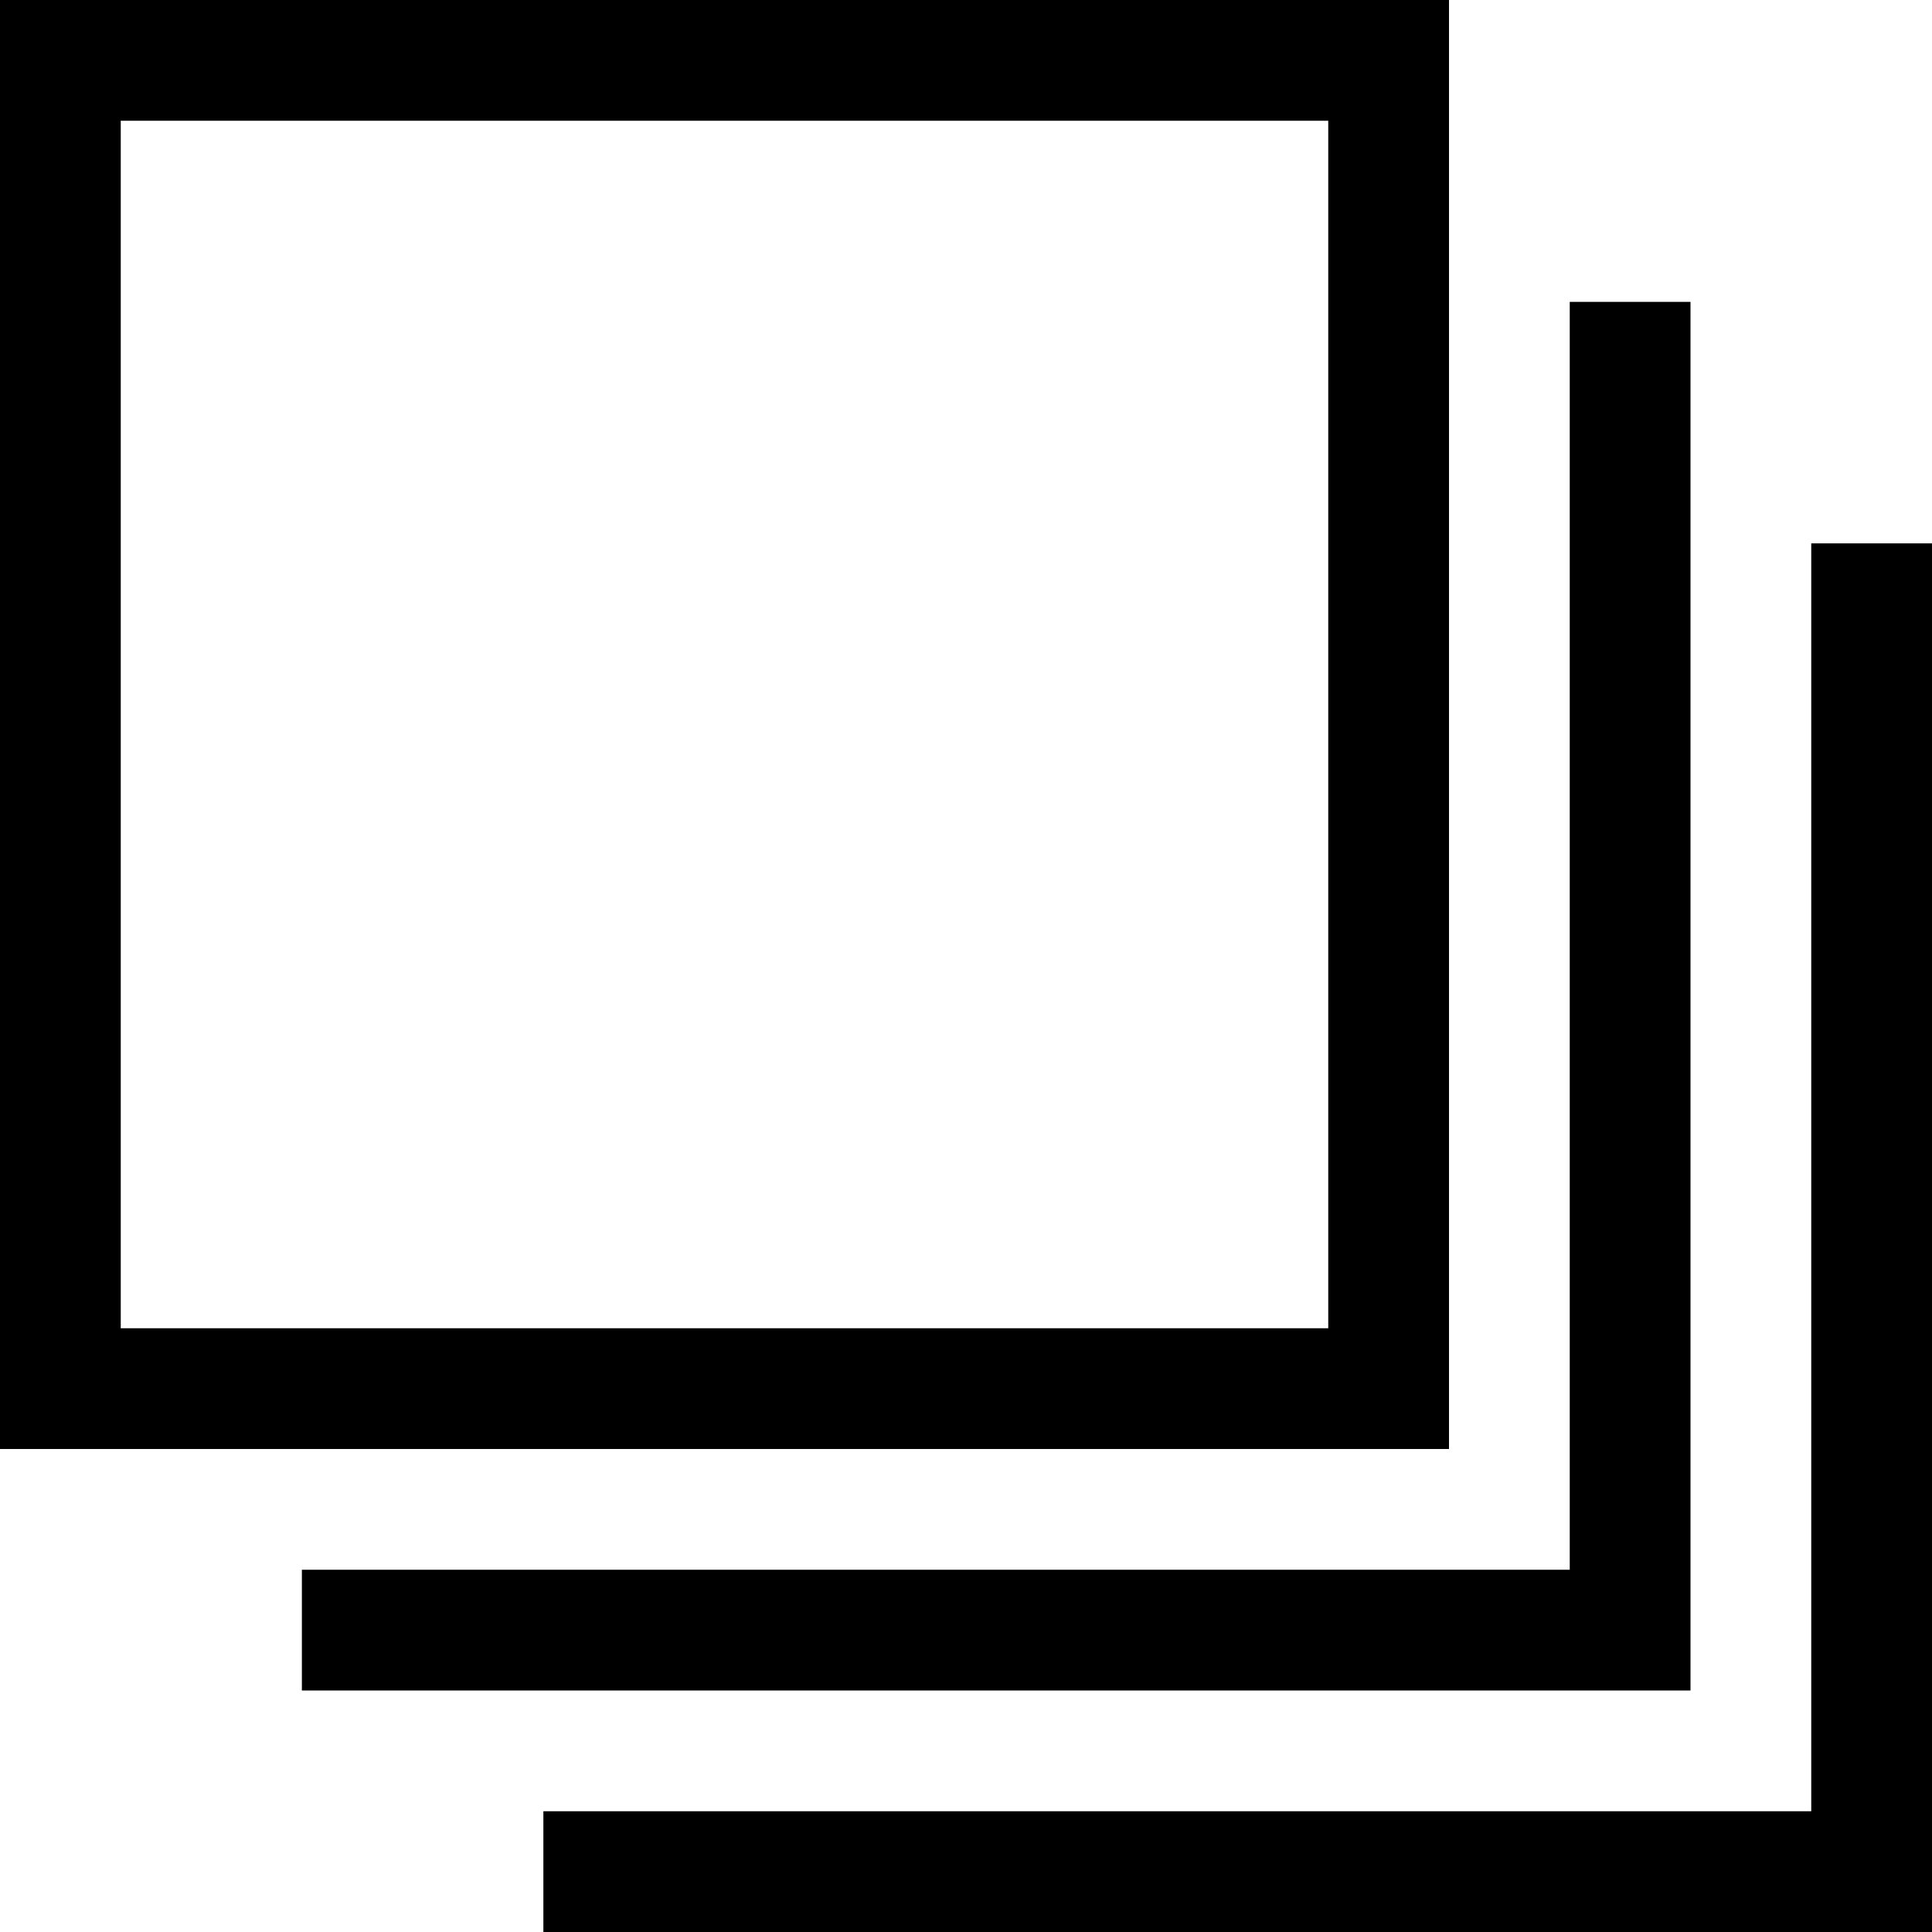
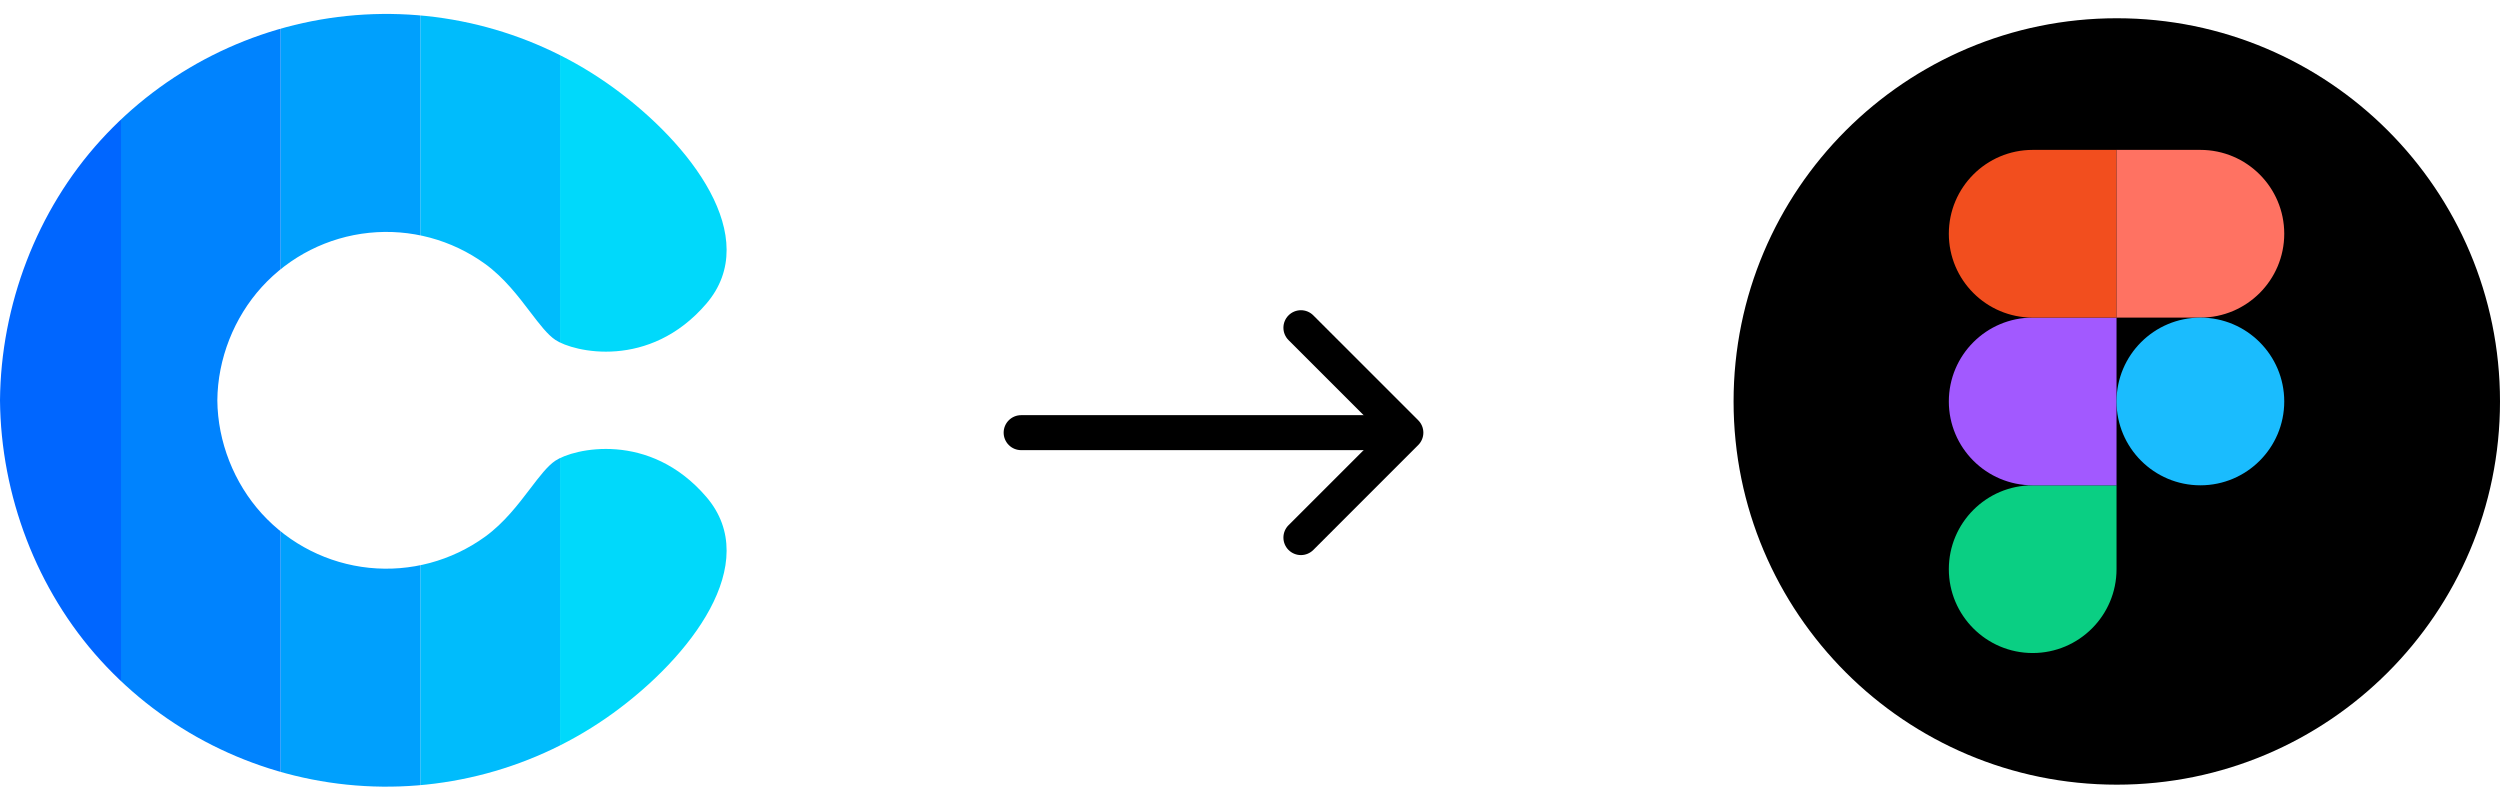
- <svg xmlns="http://www.w3.org/2000/svg" width="32" height="32" viewBox="0 0 32 32" fill="none">
-   <path d="M27 5V27H5M31 9V31H9M1 1H23V23H1V1Z" stroke="black" stroke-width="2" />
+ <svg xmlns="http://www.w3.org/2000/svg" width="137" height="44" viewBox="0 0 137 44" fill="none">
+   <circle cx="116" cy="22" r="21" fill="black" />
+   <path d="M111.391 35.786C113.928 35.786 115.986 33.727 115.986 31.191V26.595H111.391C108.854 26.595 106.796 28.654 106.796 31.191C106.796 33.727 108.854 35.786 111.391 35.786Z" fill="#0ACF83" />
+   <path d="M106.796 22C106.796 19.463 108.854 17.405 111.391 17.405H115.986V26.595H111.391C108.854 26.595 106.796 24.537 106.796 22Z" fill="#A259FF" />
+   <path d="M106.796 12.809C106.796 10.273 108.854 8.214 111.391 8.214H115.986V17.405H111.391C108.854 17.405 106.796 15.346 106.796 12.809Z" fill="#F24E1E" />
+   <path d="M115.986 8.214H120.582C123.118 8.214 125.177 10.273 125.177 12.809C125.177 15.346 123.118 17.405 120.582 17.405H115.986V8.214Z" fill="#FF7262" />
+   <path d="M125.177 22C125.177 24.537 123.118 26.595 120.582 26.595C118.045 26.595 115.986 24.537 115.986 22C115.986 19.463 118.045 17.405 120.582 17.405C123.118 17.405 125.177 19.463 125.177 22Z" fill="#1ABCFE" />
+   <mask id="mask0" mask-type="alpha" maskUnits="userSpaceOnUse" x="0" y="0" width="40" height="44">
+     <path fill-rule="evenodd" clip-rule="evenodd" d="M0 21.937C0.045 16.728 2.009 11.537 5.515 7.685C9.021 3.833 13.823 1.409 19.004 0.875C24.185 0.342 29.381 1.737 33.598 4.794C37.815 7.85 41.829 13.004 38.706 16.643C35.583 20.282 31.428 19.29 30.436 18.628C30.004 18.34 29.567 17.767 29.06 17.102C28.402 16.237 27.626 15.218 26.588 14.465C24.75 13.133 22.486 12.525 20.228 12.758C17.97 12.99 15.877 14.047 14.348 15.725C12.821 17.404 11.929 19.667 11.91 21.937C11.929 24.206 12.821 26.469 14.348 28.148C15.877 29.826 17.97 30.883 20.228 31.116C22.486 31.348 24.75 30.74 26.588 29.408C27.626 28.655 28.402 27.636 29.06 26.772C29.567 26.106 30.004 25.533 30.436 25.245C31.428 24.583 35.583 23.591 38.706 27.23C41.829 30.869 37.815 36.023 33.598 39.08C29.381 42.136 24.185 43.531 19.004 42.998C13.823 42.464 9.021 40.04 5.515 36.188C2.009 32.337 0.045 27.145 0 21.937Z" fill="#1ABCFE" />
+   </mask>
+   <g mask="url(#mask0)">
+     <rect x="23.035" y="-1.93" width="7.655" height="45.93" fill="#00BCFC" />
+     <rect x="15.38" y="-1.93" width="7.655" height="45.93" fill="#00A0FD" />
+     <rect x="6.631" y="-1.93" width="8.749" height="45.93" fill="#0083FE" />
+     <rect x="-1.024" y="-1.93" width="7.655" height="45.93" fill="#0066FF" />
+     <rect x="30.69" y="-1.93" width="15.31" height="45.93" fill="#00D9FB" />
+   </g>
+   <path fill-rule="evenodd" clip-rule="evenodd" d="M70.612 17.282C70.701 17.192 70.807 17.122 70.923 17.073C71.04 17.025 71.165 17 71.29 17C71.417 17 71.541 17.025 71.658 17.073C71.774 17.122 71.88 17.192 71.969 17.282L77.719 23.031C77.808 23.12 77.879 23.226 77.927 23.342C77.975 23.459 78 23.584 78 23.709C78 23.836 77.975 23.96 77.927 24.077C77.879 24.193 77.808 24.299 77.719 24.388L71.969 30.138C71.789 30.317 71.545 30.419 71.29 30.419C71.036 30.419 70.792 30.317 70.612 30.138C70.432 29.958 70.331 29.714 70.331 29.459C70.331 29.205 70.432 28.961 70.612 28.781L75.685 23.709L70.612 18.638C70.523 18.549 70.452 18.444 70.404 18.327C70.355 18.211 70.331 18.086 70.331 17.96C70.331 17.834 70.355 17.709 70.404 17.593C70.452 17.476 70.523 17.37 70.612 17.282V17.282Z" fill="black" />
+   <path fill-rule="evenodd" clip-rule="evenodd" d="M55 23.71C55 23.455 55.101 23.212 55.281 23.032C55.46 22.852 55.704 22.751 55.958 22.751H76.082C76.336 22.751 76.58 22.852 76.759 23.032C76.939 23.212 77.04 23.455 77.04 23.71C77.04 23.964 76.939 24.207 76.759 24.387C76.58 24.567 76.336 24.668 76.082 24.668H55.958C55.704 24.668 55.46 24.567 55.281 24.387C55.101 24.207 55 23.964 55 23.71Z" fill="black" />
</svg>
